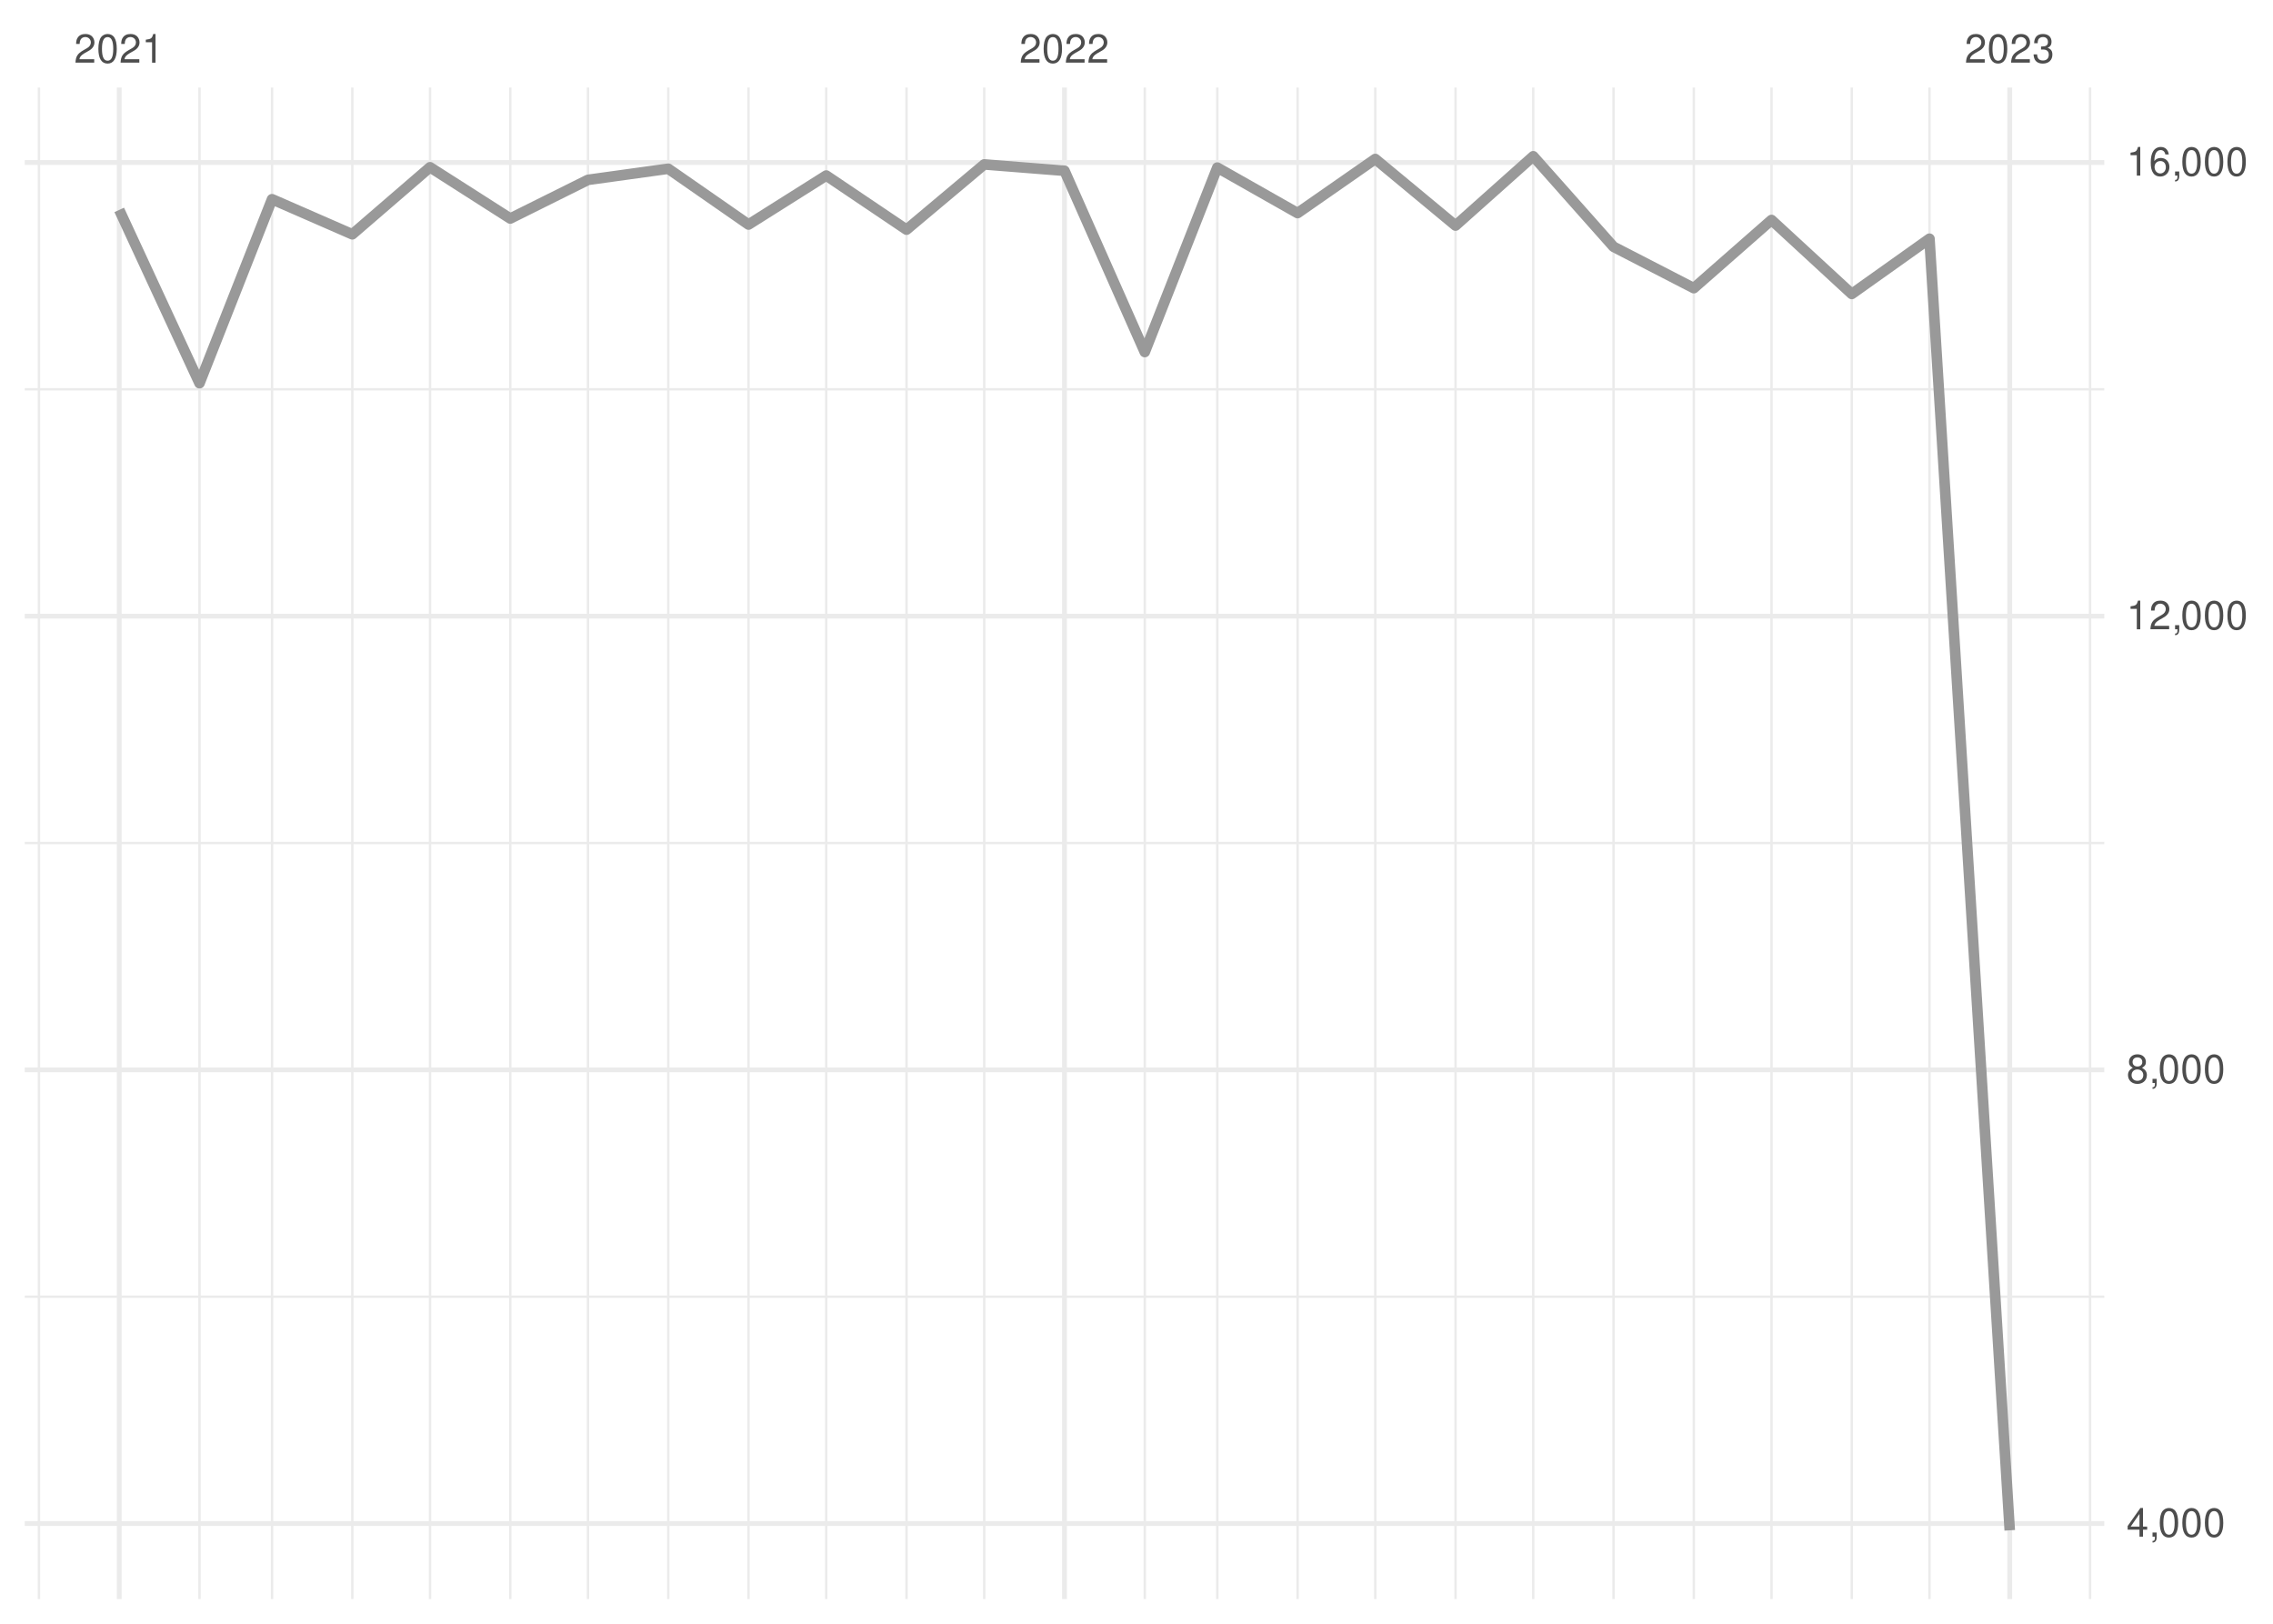
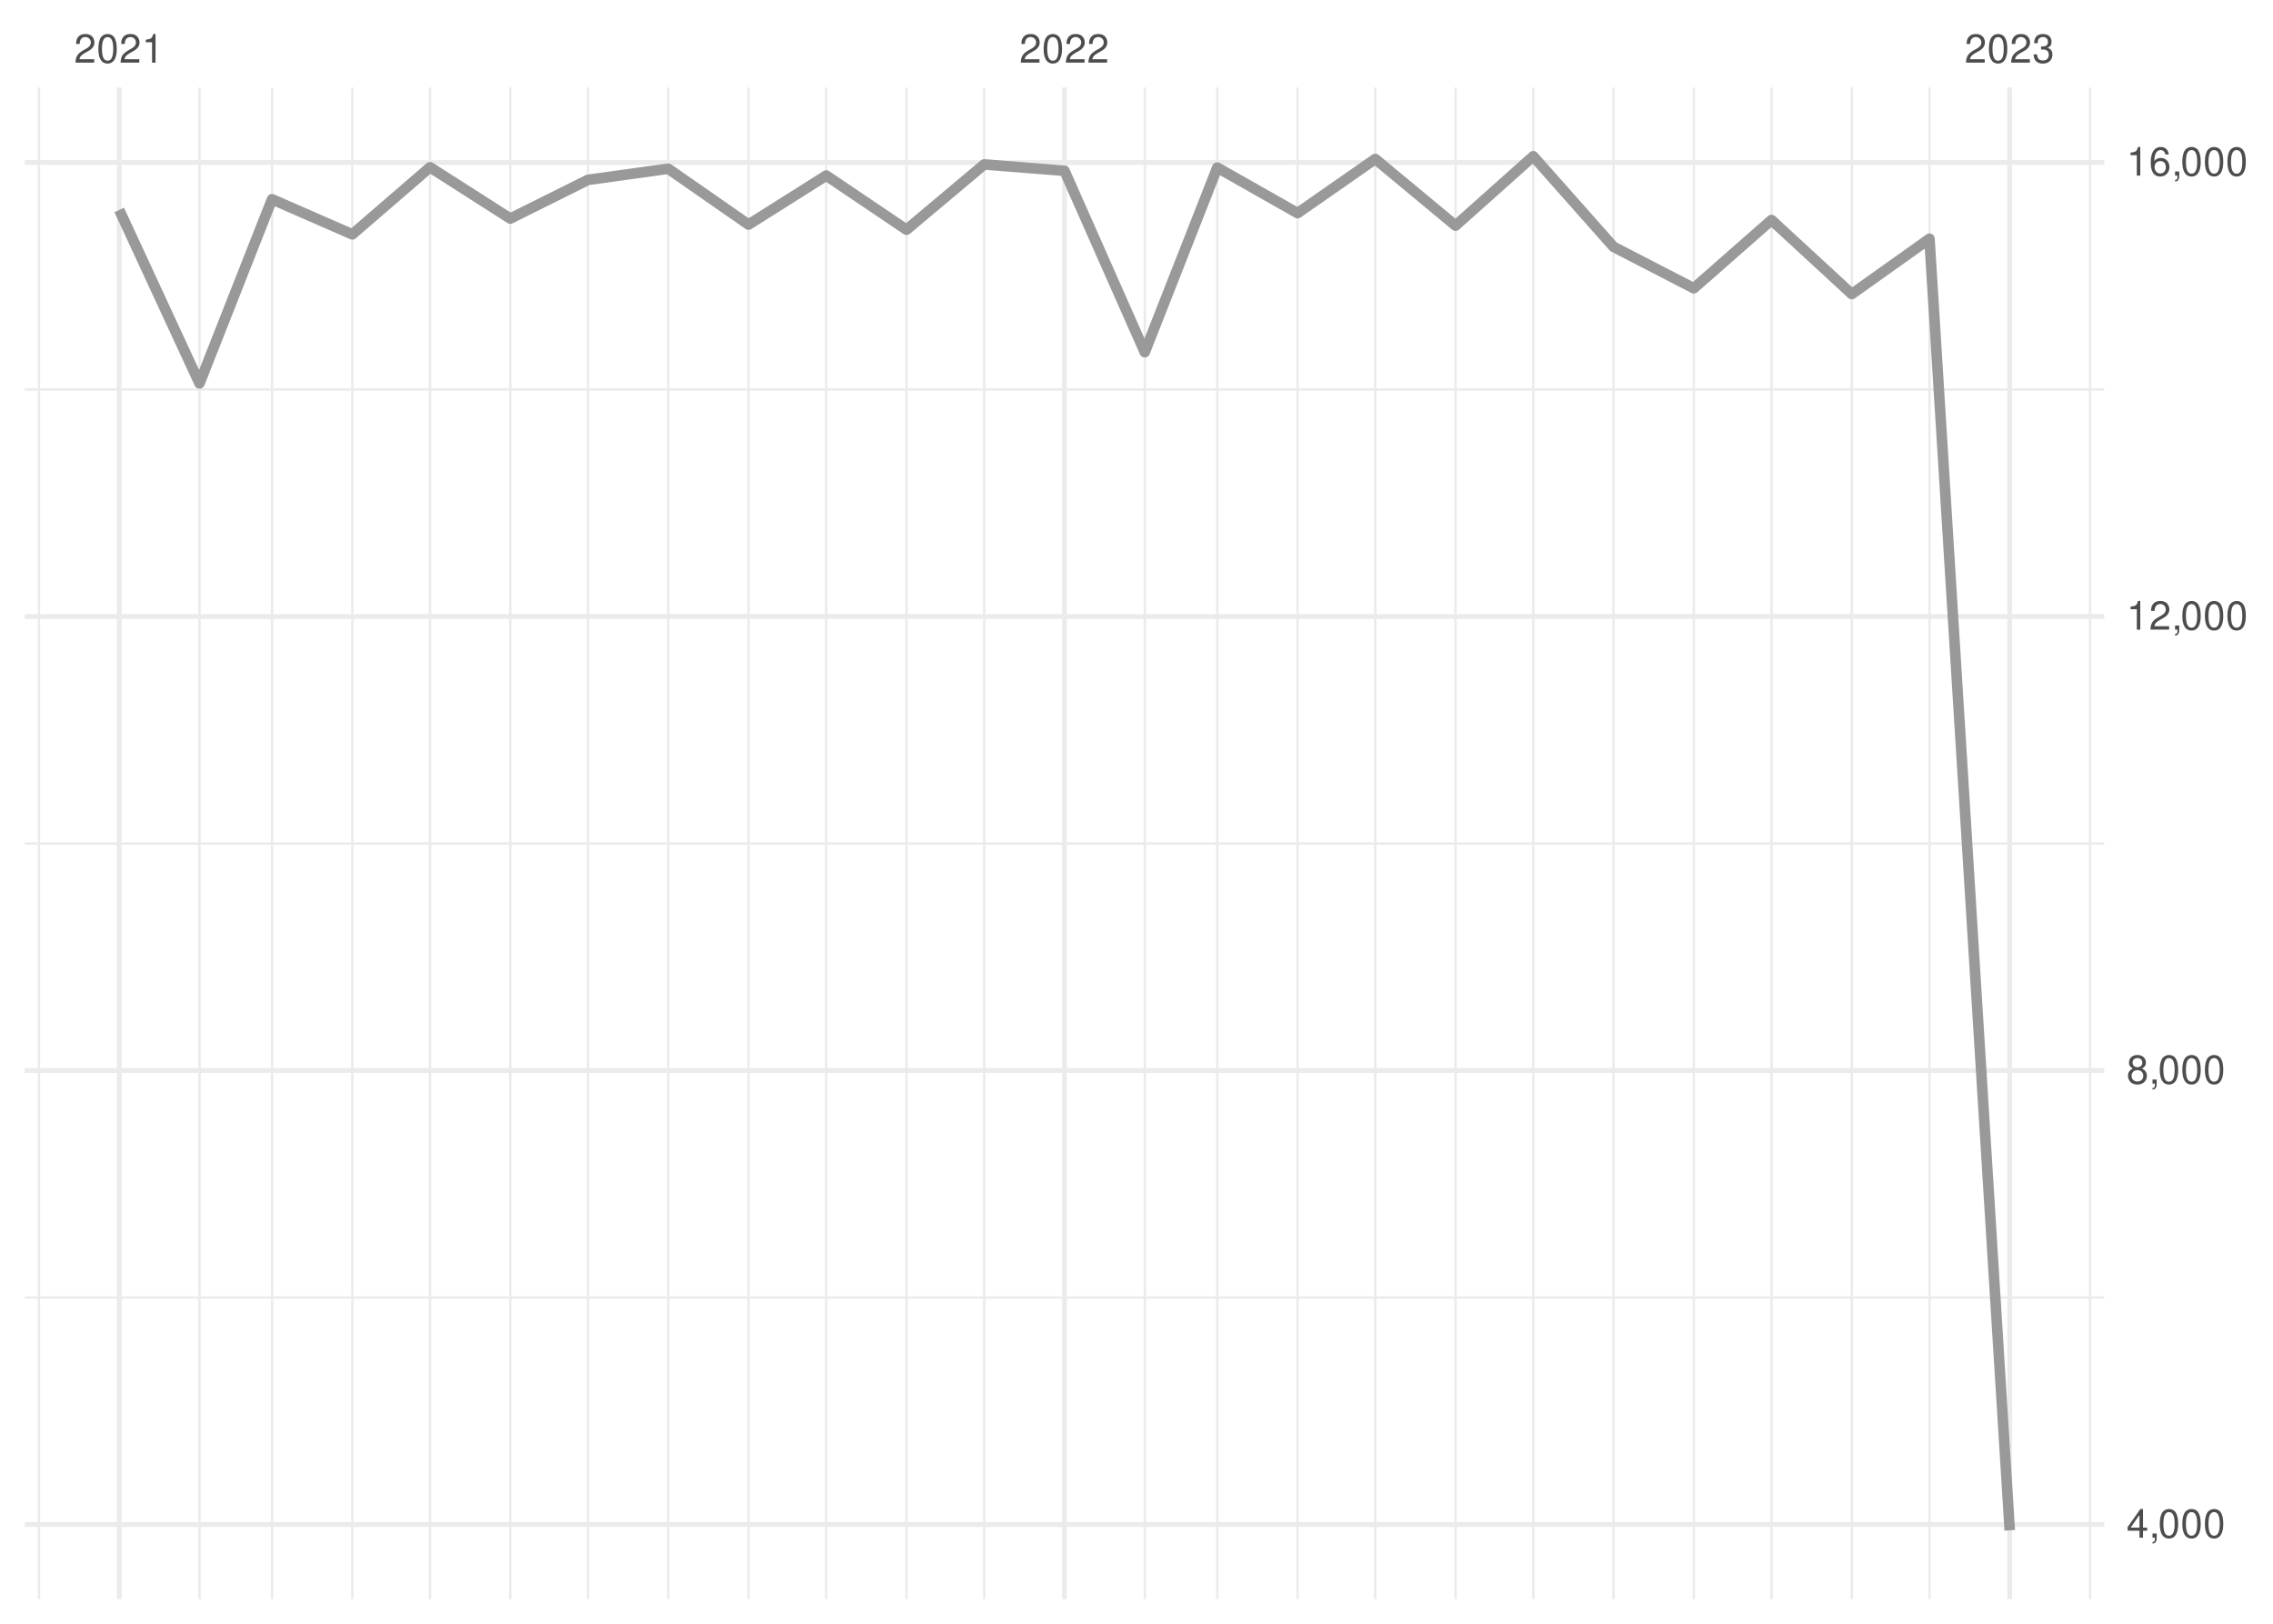
<svg xmlns="http://www.w3.org/2000/svg" xmlns:xlink="http://www.w3.org/1999/xlink" width="504pt" height="360pt" viewBox="0 0 504 360" version="1.1">
  <defs>
    <g>
      <symbol overflow="visible" id="glyph0-0">
        <path style="stroke:none;" d="" />
      </symbol>
      <symbol overflow="visible" id="glyph0-1">
        <path style="stroke:none;" d="M 4.453 -0.766 L 1.172 -0.766 C 1.25 -1.297 1.531 -1.625 2.297 -2.094 L 3.172 -2.594 C 4.047 -3.062 4.5 -3.719 4.5 -4.5 C 4.5 -5.031 4.281 -5.531 3.922 -5.875 C 3.547 -6.203 3.094 -6.359 2.5 -6.359 C 1.703 -6.359 1.125 -6.078 0.781 -5.531 C 0.547 -5.203 0.453 -4.797 0.438 -4.156 L 1.219 -4.156 C 1.234 -4.594 1.297 -4.844 1.406 -5.062 C 1.594 -5.438 2 -5.688 2.469 -5.688 C 3.172 -5.688 3.703 -5.172 3.703 -4.484 C 3.703 -3.969 3.406 -3.531 2.859 -3.219 L 2.047 -2.75 C 0.75 -2 0.375 -1.406 0.297 -0.016 L 4.453 -0.016 Z M 4.453 -0.766 " />
      </symbol>
      <symbol overflow="visible" id="glyph0-2">
        <path style="stroke:none;" d="M 2.422 -6.359 C 1.844 -6.359 1.312 -6.094 0.984 -5.672 C 0.578 -5.109 0.375 -4.25 0.375 -3.078 C 0.375 -0.938 1.078 0.203 2.422 0.203 C 3.734 0.203 4.453 -0.938 4.453 -3.031 C 4.453 -4.25 4.266 -5.078 3.859 -5.672 C 3.531 -6.109 3.016 -6.359 2.422 -6.359 Z M 2.422 -5.672 C 3.25 -5.672 3.672 -4.828 3.672 -3.094 C 3.672 -1.281 3.266 -0.438 2.406 -0.438 C 1.578 -0.438 1.172 -1.312 1.172 -3.062 C 1.172 -4.828 1.578 -5.672 2.422 -5.672 Z M 2.422 -5.672 " />
      </symbol>
      <symbol overflow="visible" id="glyph0-3">
        <path style="stroke:none;" d="M 2.281 -4.531 L 2.281 0 L 3.047 0 L 3.047 -6.359 L 2.547 -6.359 C 2.266 -5.391 2.094 -5.25 0.891 -5.094 L 0.891 -4.531 Z M 2.281 -4.531 " />
      </symbol>
      <symbol overflow="visible" id="glyph0-4">
        <path style="stroke:none;" d="M 1.938 -2.922 L 2.359 -2.922 C 3.203 -2.922 3.656 -2.531 3.656 -1.766 C 3.656 -0.969 3.172 -0.484 2.375 -0.484 C 1.516 -0.484 1.109 -0.922 1.062 -1.844 L 0.281 -1.844 C 0.312 -1.344 0.406 -1 0.547 -0.719 C 0.875 -0.109 1.484 0.203 2.344 0.203 C 3.625 0.203 4.453 -0.578 4.453 -1.781 C 4.453 -2.594 4.141 -3.031 3.391 -3.297 C 3.969 -3.531 4.266 -3.969 4.266 -4.609 C 4.266 -5.703 3.547 -6.359 2.359 -6.359 C 1.109 -6.359 0.438 -5.656 0.406 -4.312 L 1.188 -4.312 C 1.203 -4.703 1.234 -4.922 1.328 -5.109 C 1.5 -5.469 1.891 -5.688 2.375 -5.688 C 3.062 -5.688 3.469 -5.266 3.469 -4.578 C 3.469 -4.141 3.312 -3.859 2.969 -3.719 C 2.766 -3.625 2.484 -3.594 1.938 -3.578 Z M 1.938 -2.922 " />
      </symbol>
      <symbol overflow="visible" id="glyph0-5">
        <path style="stroke:none;" d="M 2.875 -1.547 L 2.875 0 L 3.656 0 L 3.656 -1.547 L 4.578 -1.547 L 4.578 -2.234 L 3.656 -2.234 L 3.656 -6.359 L 3.078 -6.359 L 0.25 -2.359 L 0.25 -1.547 Z M 2.875 -2.234 L 0.922 -2.234 L 2.875 -5.047 Z M 2.875 -2.234 " />
      </symbol>
      <symbol overflow="visible" id="glyph0-6">
        <path style="stroke:none;" d="M 0.766 -0.922 L 0.766 0 L 1.297 0 L 1.297 0.156 C 1.297 0.766 1.172 0.938 0.766 0.953 L 0.766 1.297 C 1.344 1.312 1.688 0.891 1.688 0.141 L 1.688 -0.922 Z M 0.766 -0.922 " />
      </symbol>
      <symbol overflow="visible" id="glyph0-7">
        <path style="stroke:none;" d="M 3.438 -3.359 C 4.094 -3.75 4.297 -4.062 4.297 -4.656 C 4.297 -5.672 3.531 -6.359 2.422 -6.359 C 1.312 -6.359 0.547 -5.672 0.547 -4.672 C 0.547 -4.062 0.75 -3.75 1.391 -3.359 C 0.672 -2.984 0.328 -2.469 0.328 -1.766 C 0.328 -0.609 1.172 0.203 2.422 0.203 C 3.656 0.203 4.516 -0.609 4.516 -1.766 C 4.516 -2.469 4.156 -2.984 3.438 -3.359 Z M 2.422 -5.672 C 3.078 -5.672 3.5 -5.281 3.5 -4.641 C 3.5 -4.047 3.062 -3.656 2.422 -3.656 C 1.766 -3.656 1.344 -4.047 1.344 -4.656 C 1.344 -5.281 1.766 -5.672 2.422 -5.672 Z M 2.422 -3 C 3.188 -3 3.719 -2.484 3.719 -1.75 C 3.719 -0.984 3.203 -0.484 2.406 -0.484 C 1.641 -0.484 1.125 -1 1.125 -1.734 C 1.125 -2.5 1.641 -3 2.422 -3 Z M 2.422 -3 " />
      </symbol>
      <symbol overflow="visible" id="glyph0-8">
        <path style="stroke:none;" d="M 4.375 -4.703 C 4.234 -5.75 3.562 -6.359 2.609 -6.359 C 1.922 -6.359 1.312 -6.031 0.938 -5.453 C 0.547 -4.828 0.375 -4.062 0.375 -2.906 C 0.375 -1.828 0.531 -1.156 0.906 -0.594 C 1.234 -0.078 1.781 0.203 2.469 0.203 C 3.656 0.203 4.516 -0.688 4.516 -1.922 C 4.516 -3.094 3.719 -3.922 2.609 -3.922 C 1.984 -3.922 1.5 -3.688 1.172 -3.234 C 1.172 -4.797 1.672 -5.672 2.562 -5.672 C 3.109 -5.672 3.484 -5.328 3.609 -4.703 Z M 2.5 -3.234 C 3.25 -3.234 3.719 -2.703 3.719 -1.859 C 3.719 -1.062 3.188 -0.484 2.484 -0.484 C 1.766 -0.484 1.219 -1.094 1.219 -1.906 C 1.219 -2.688 1.734 -3.234 2.5 -3.234 Z M 2.5 -3.234 " />
      </symbol>
    </g>
    <clipPath id="clip1">
      <path d="M 5.48 287 L 466.59 287 L 466.59 288 L 5.48 288 Z M 5.48 287 " />
    </clipPath>
    <clipPath id="clip2">
      <path d="M 5.48 186 L 466.59 186 L 466.59 188 L 5.48 188 Z M 5.48 186 " />
    </clipPath>
    <clipPath id="clip3">
      <path d="M 5.48 86 L 466.59 86 L 466.59 87 L 5.48 87 Z M 5.48 86 " />
    </clipPath>
    <clipPath id="clip4">
      <path d="M 8 19.41 L 9 19.41 L 9 354.52 L 8 354.52 Z M 8 19.41 " />
    </clipPath>
    <clipPath id="clip5">
      <path d="M 43 19.41 L 45 19.41 L 45 354.52 L 43 354.52 Z M 43 19.41 " />
    </clipPath>
    <clipPath id="clip6">
      <path d="M 60 19.41 L 61 19.41 L 61 354.52 L 60 354.52 Z M 60 19.41 " />
    </clipPath>
    <clipPath id="clip7">
      <path d="M 77 19.41 L 79 19.41 L 79 354.52 L 77 354.52 Z M 77 19.41 " />
    </clipPath>
    <clipPath id="clip8">
      <path d="M 95 19.41 L 96 19.41 L 96 354.52 L 95 354.52 Z M 95 19.41 " />
    </clipPath>
    <clipPath id="clip9">
      <path d="M 112 19.41 L 114 19.41 L 114 354.52 L 112 354.52 Z M 112 19.41 " />
    </clipPath>
    <clipPath id="clip10">
      <path d="M 130 19.41 L 131 19.41 L 131 354.52 L 130 354.52 Z M 130 19.41 " />
    </clipPath>
    <clipPath id="clip11">
      <path d="M 147 19.41 L 149 19.41 L 149 354.52 L 147 354.52 Z M 147 19.41 " />
    </clipPath>
    <clipPath id="clip12">
      <path d="M 165 19.41 L 167 19.41 L 167 354.52 L 165 354.52 Z M 165 19.41 " />
    </clipPath>
    <clipPath id="clip13">
      <path d="M 182 19.41 L 184 19.41 L 184 354.52 L 182 354.52 Z M 182 19.41 " />
    </clipPath>
    <clipPath id="clip14">
      <path d="M 200 19.41 L 202 19.41 L 202 354.52 L 200 354.52 Z M 200 19.41 " />
    </clipPath>
    <clipPath id="clip15">
      <path d="M 217 19.41 L 219 19.41 L 219 354.52 L 217 354.52 Z M 217 19.41 " />
    </clipPath>
    <clipPath id="clip16">
      <path d="M 253 19.41 L 255 19.41 L 255 354.52 L 253 354.52 Z M 253 19.41 " />
    </clipPath>
    <clipPath id="clip17">
      <path d="M 269 19.41 L 271 19.41 L 271 354.52 L 269 354.52 Z M 269 19.41 " />
    </clipPath>
    <clipPath id="clip18">
      <path d="M 287 19.41 L 288 19.41 L 288 354.52 L 287 354.52 Z M 287 19.41 " />
    </clipPath>
    <clipPath id="clip19">
      <path d="M 304 19.41 L 306 19.41 L 306 354.52 L 304 354.52 Z M 304 19.41 " />
    </clipPath>
    <clipPath id="clip20">
      <path d="M 322 19.41 L 324 19.41 L 324 354.52 L 322 354.52 Z M 322 19.41 " />
    </clipPath>
    <clipPath id="clip21">
      <path d="M 339 19.41 L 341 19.41 L 341 354.52 L 339 354.52 Z M 339 19.41 " />
    </clipPath>
    <clipPath id="clip22">
      <path d="M 357 19.41 L 359 19.41 L 359 354.52 L 357 354.52 Z M 357 19.41 " />
    </clipPath>
    <clipPath id="clip23">
      <path d="M 375 19.41 L 376 19.41 L 376 354.52 L 375 354.52 Z M 375 19.41 " />
    </clipPath>
    <clipPath id="clip24">
      <path d="M 392 19.41 L 394 19.41 L 394 354.52 L 392 354.52 Z M 392 19.41 " />
    </clipPath>
    <clipPath id="clip25">
      <path d="M 410 19.41 L 411 19.41 L 411 354.52 L 410 354.52 Z M 410 19.41 " />
    </clipPath>
    <clipPath id="clip26">
      <path d="M 427 19.41 L 429 19.41 L 429 354.52 L 427 354.52 Z M 427 19.41 " />
    </clipPath>
    <clipPath id="clip27">
      <path d="M 463 19.41 L 464 19.41 L 464 354.52 L 463 354.52 Z M 463 19.41 " />
    </clipPath>
    <clipPath id="clip28">
      <path d="M 5.48 337 L 466.59 337 L 466.59 339 L 5.48 339 Z M 5.48 337 " />
    </clipPath>
    <clipPath id="clip29">
      <path d="M 5.48 236 L 466.59 236 L 466.59 238 L 5.48 238 Z M 5.48 236 " />
    </clipPath>
    <clipPath id="clip30">
      <path d="M 5.48 136 L 466.59 136 L 466.59 138 L 5.48 138 Z M 5.48 136 " />
    </clipPath>
    <clipPath id="clip31">
      <path d="M 5.48 35 L 466.59 35 L 466.59 37 L 5.48 37 Z M 5.48 35 " />
    </clipPath>
    <clipPath id="clip32">
      <path d="M 25 19.41 L 27 19.41 L 27 354.52 L 25 354.52 Z M 25 19.41 " />
    </clipPath>
    <clipPath id="clip33">
      <path d="M 235 19.41 L 237 19.41 L 237 354.52 L 235 354.52 Z M 235 19.41 " />
    </clipPath>
    <clipPath id="clip34">
      <path d="M 445 19.41 L 447 19.41 L 447 354.52 L 445 354.52 Z M 445 19.41 " />
    </clipPath>
  </defs>
  <g id="surface26">
    <rect x="0" y="0" width="504" height="360" style="fill:rgb(100%,100%,100%);fill-opacity:1;stroke:none;" />
    <g clip-path="url(#clip1)" clip-rule="nonzero">
-       <path style="fill:none;stroke-width:0.533;stroke-linecap:butt;stroke-linejoin:round;stroke:rgb(92.157%,92.157%,92.157%);stroke-opacity:1;stroke-miterlimit:10;" d="M 5.48 287.488 L 466.59 287.488 " />
+       <path style="fill:none;stroke-width:0.533;stroke-linecap:butt;stroke-linejoin:round;stroke:rgb(92.157%,92.157%,92.157%);stroke-opacity:1;stroke-miterlimit:10;" d="M 5.48 287.676 L 466.59 287.676 " />
    </g>
    <g clip-path="url(#clip2)" clip-rule="nonzero">
-       <path style="fill:none;stroke-width:0.533;stroke-linecap:butt;stroke-linejoin:round;stroke:rgb(92.157%,92.157%,92.157%);stroke-opacity:1;stroke-miterlimit:10;" d="M 5.48 186.902 L 466.59 186.902 " />
+       <path style="fill:none;stroke-width:0.533;stroke-linecap:butt;stroke-linejoin:round;stroke:rgb(92.157%,92.157%,92.157%);stroke-opacity:1;stroke-miterlimit:10;" d="M 5.48 187.016 L 466.59 187.016 " />
    </g>
    <g clip-path="url(#clip3)" clip-rule="nonzero">
-       <path style="fill:none;stroke-width:0.533;stroke-linecap:butt;stroke-linejoin:round;stroke:rgb(92.157%,92.157%,92.157%);stroke-opacity:1;stroke-miterlimit:10;" d="M 5.48 86.32 L 466.59 86.32 " />
+       <path style="fill:none;stroke-width:0.533;stroke-linecap:butt;stroke-linejoin:round;stroke:rgb(92.157%,92.157%,92.157%);stroke-opacity:1;stroke-miterlimit:10;" d="M 5.48 86.355 L 466.59 86.355 " />
    </g>
    <g clip-path="url(#clip4)" clip-rule="nonzero">
      <path style="fill:none;stroke-width:0.533;stroke-linecap:butt;stroke-linejoin:round;stroke:rgb(92.157%,92.157%,92.157%);stroke-opacity:1;stroke-miterlimit:10;" d="M 8.637 354.52 L 8.637 19.41 " />
    </g>
    <g clip-path="url(#clip5)" clip-rule="nonzero">
      <path style="fill:none;stroke-width:0.533;stroke-linecap:butt;stroke-linejoin:round;stroke:rgb(92.157%,92.157%,92.157%);stroke-opacity:1;stroke-miterlimit:10;" d="M 44.238 354.52 L 44.238 19.41 " />
    </g>
    <g clip-path="url(#clip6)" clip-rule="nonzero">
      <path style="fill:none;stroke-width:0.533;stroke-linecap:butt;stroke-linejoin:round;stroke:rgb(92.157%,92.157%,92.157%);stroke-opacity:1;stroke-miterlimit:10;" d="M 60.32 354.52 L 60.32 19.41 " />
    </g>
    <g clip-path="url(#clip7)" clip-rule="nonzero">
      <path style="fill:none;stroke-width:0.533;stroke-linecap:butt;stroke-linejoin:round;stroke:rgb(92.157%,92.157%,92.157%);stroke-opacity:1;stroke-miterlimit:10;" d="M 78.121 354.52 L 78.121 19.41 " />
    </g>
    <g clip-path="url(#clip8)" clip-rule="nonzero">
      <path style="fill:none;stroke-width:0.533;stroke-linecap:butt;stroke-linejoin:round;stroke:rgb(92.157%,92.157%,92.157%);stroke-opacity:1;stroke-miterlimit:10;" d="M 95.348 354.52 L 95.348 19.41 " />
    </g>
    <g clip-path="url(#clip9)" clip-rule="nonzero">
      <path style="fill:none;stroke-width:0.533;stroke-linecap:butt;stroke-linejoin:round;stroke:rgb(92.157%,92.157%,92.157%);stroke-opacity:1;stroke-miterlimit:10;" d="M 113.148 354.52 L 113.148 19.41 " />
    </g>
    <g clip-path="url(#clip10)" clip-rule="nonzero">
      <path style="fill:none;stroke-width:0.533;stroke-linecap:butt;stroke-linejoin:round;stroke:rgb(92.157%,92.157%,92.157%);stroke-opacity:1;stroke-miterlimit:10;" d="M 130.375 354.52 L 130.375 19.41 " />
    </g>
    <g clip-path="url(#clip11)" clip-rule="nonzero">
      <path style="fill:none;stroke-width:0.533;stroke-linecap:butt;stroke-linejoin:round;stroke:rgb(92.157%,92.157%,92.157%);stroke-opacity:1;stroke-miterlimit:10;" d="M 148.176 354.52 L 148.176 19.41 " />
    </g>
    <g clip-path="url(#clip12)" clip-rule="nonzero">
      <path style="fill:none;stroke-width:0.533;stroke-linecap:butt;stroke-linejoin:round;stroke:rgb(92.157%,92.157%,92.157%);stroke-opacity:1;stroke-miterlimit:10;" d="M 165.977 354.52 L 165.977 19.41 " />
    </g>
    <g clip-path="url(#clip13)" clip-rule="nonzero">
      <path style="fill:none;stroke-width:0.533;stroke-linecap:butt;stroke-linejoin:round;stroke:rgb(92.157%,92.157%,92.157%);stroke-opacity:1;stroke-miterlimit:10;" d="M 183.203 354.52 L 183.203 19.41 " />
    </g>
    <g clip-path="url(#clip14)" clip-rule="nonzero">
      <path style="fill:none;stroke-width:0.533;stroke-linecap:butt;stroke-linejoin:round;stroke:rgb(92.157%,92.157%,92.157%);stroke-opacity:1;stroke-miterlimit:10;" d="M 201.008 354.52 L 201.008 19.41 " />
    </g>
    <g clip-path="url(#clip15)" clip-rule="nonzero">
      <path style="fill:none;stroke-width:0.533;stroke-linecap:butt;stroke-linejoin:round;stroke:rgb(92.157%,92.157%,92.157%);stroke-opacity:1;stroke-miterlimit:10;" d="M 218.234 354.52 L 218.234 19.41 " />
    </g>
    <g clip-path="url(#clip16)" clip-rule="nonzero">
      <path style="fill:none;stroke-width:0.533;stroke-linecap:butt;stroke-linejoin:round;stroke:rgb(92.157%,92.157%,92.157%);stroke-opacity:1;stroke-miterlimit:10;" d="M 253.836 354.52 L 253.836 19.41 " />
    </g>
    <g clip-path="url(#clip17)" clip-rule="nonzero">
      <path style="fill:none;stroke-width:0.533;stroke-linecap:butt;stroke-linejoin:round;stroke:rgb(92.157%,92.157%,92.157%);stroke-opacity:1;stroke-miterlimit:10;" d="M 269.914 354.52 L 269.914 19.41 " />
    </g>
    <g clip-path="url(#clip18)" clip-rule="nonzero">
      <path style="fill:none;stroke-width:0.533;stroke-linecap:butt;stroke-linejoin:round;stroke:rgb(92.157%,92.157%,92.157%);stroke-opacity:1;stroke-miterlimit:10;" d="M 287.715 354.52 L 287.715 19.41 " />
    </g>
    <g clip-path="url(#clip19)" clip-rule="nonzero">
      <path style="fill:none;stroke-width:0.533;stroke-linecap:butt;stroke-linejoin:round;stroke:rgb(92.157%,92.157%,92.157%);stroke-opacity:1;stroke-miterlimit:10;" d="M 304.941 354.52 L 304.941 19.41 " />
    </g>
    <g clip-path="url(#clip20)" clip-rule="nonzero">
      <path style="fill:none;stroke-width:0.533;stroke-linecap:butt;stroke-linejoin:round;stroke:rgb(92.157%,92.157%,92.157%);stroke-opacity:1;stroke-miterlimit:10;" d="M 322.742 354.52 L 322.742 19.41 " />
    </g>
    <g clip-path="url(#clip21)" clip-rule="nonzero">
      <path style="fill:none;stroke-width:0.533;stroke-linecap:butt;stroke-linejoin:round;stroke:rgb(92.157%,92.157%,92.157%);stroke-opacity:1;stroke-miterlimit:10;" d="M 339.969 354.52 L 339.969 19.41 " />
    </g>
    <g clip-path="url(#clip22)" clip-rule="nonzero">
      <path style="fill:none;stroke-width:0.533;stroke-linecap:butt;stroke-linejoin:round;stroke:rgb(92.157%,92.157%,92.157%);stroke-opacity:1;stroke-miterlimit:10;" d="M 357.773 354.52 L 357.773 19.41 " />
    </g>
    <g clip-path="url(#clip23)" clip-rule="nonzero">
      <path style="fill:none;stroke-width:0.533;stroke-linecap:butt;stroke-linejoin:round;stroke:rgb(92.157%,92.157%,92.157%);stroke-opacity:1;stroke-miterlimit:10;" d="M 375.574 354.52 L 375.574 19.41 " />
    </g>
    <g clip-path="url(#clip24)" clip-rule="nonzero">
      <path style="fill:none;stroke-width:0.533;stroke-linecap:butt;stroke-linejoin:round;stroke:rgb(92.157%,92.157%,92.157%);stroke-opacity:1;stroke-miterlimit:10;" d="M 392.801 354.52 L 392.801 19.41 " />
    </g>
    <g clip-path="url(#clip25)" clip-rule="nonzero">
      <path style="fill:none;stroke-width:0.533;stroke-linecap:butt;stroke-linejoin:round;stroke:rgb(92.157%,92.157%,92.157%);stroke-opacity:1;stroke-miterlimit:10;" d="M 410.602 354.52 L 410.602 19.41 " />
    </g>
    <g clip-path="url(#clip26)" clip-rule="nonzero">
      <path style="fill:none;stroke-width:0.533;stroke-linecap:butt;stroke-linejoin:round;stroke:rgb(92.157%,92.157%,92.157%);stroke-opacity:1;stroke-miterlimit:10;" d="M 427.828 354.52 L 427.828 19.41 " />
    </g>
    <g clip-path="url(#clip27)" clip-rule="nonzero">
      <path style="fill:none;stroke-width:0.533;stroke-linecap:butt;stroke-linejoin:round;stroke:rgb(92.157%,92.157%,92.157%);stroke-opacity:1;stroke-miterlimit:10;" d="M 463.43 354.52 L 463.43 19.41 " />
    </g>
    <g clip-path="url(#clip28)" clip-rule="nonzero">
-       <path style="fill:none;stroke-width:1.067;stroke-linecap:butt;stroke-linejoin:round;stroke:rgb(92.157%,92.157%,92.157%);stroke-opacity:1;stroke-miterlimit:10;" d="M 5.48 337.781 L 466.59 337.781 " />
+       <path style="fill:none;stroke-width:1.067;stroke-linecap:butt;stroke-linejoin:round;stroke:rgb(92.157%,92.157%,92.157%);stroke-opacity:1;stroke-miterlimit:10;" d="M 5.48 338.004 L 466.59 338.004 " />
    </g>
    <g clip-path="url(#clip29)" clip-rule="nonzero">
-       <path style="fill:none;stroke-width:1.067;stroke-linecap:butt;stroke-linejoin:round;stroke:rgb(92.157%,92.157%,92.157%);stroke-opacity:1;stroke-miterlimit:10;" d="M 5.48 237.195 L 466.59 237.195 " />
+       <path style="fill:none;stroke-width:1.067;stroke-linecap:butt;stroke-linejoin:round;stroke:rgb(92.157%,92.157%,92.157%);stroke-opacity:1;stroke-miterlimit:10;" d="M 5.48 237.344 L 466.59 237.344 " />
    </g>
    <g clip-path="url(#clip30)" clip-rule="nonzero">
-       <path style="fill:none;stroke-width:1.067;stroke-linecap:butt;stroke-linejoin:round;stroke:rgb(92.157%,92.157%,92.157%);stroke-opacity:1;stroke-miterlimit:10;" d="M 5.48 136.609 L 466.59 136.609 " />
+       <path style="fill:none;stroke-width:1.067;stroke-linecap:butt;stroke-linejoin:round;stroke:rgb(92.157%,92.157%,92.157%);stroke-opacity:1;stroke-miterlimit:10;" d="M 5.48 136.688 L 466.59 136.688 " />
    </g>
    <g clip-path="url(#clip31)" clip-rule="nonzero">
      <path style="fill:none;stroke-width:1.067;stroke-linecap:butt;stroke-linejoin:round;stroke:rgb(92.157%,92.157%,92.157%);stroke-opacity:1;stroke-miterlimit:10;" d="M 5.48 36.027 L 466.59 36.027 " />
    </g>
    <g clip-path="url(#clip32)" clip-rule="nonzero">
      <path style="fill:none;stroke-width:1.067;stroke-linecap:butt;stroke-linejoin:round;stroke:rgb(92.157%,92.157%,92.157%);stroke-opacity:1;stroke-miterlimit:10;" d="M 26.438 354.52 L 26.438 19.41 " />
    </g>
    <g clip-path="url(#clip33)" clip-rule="nonzero">
      <path style="fill:none;stroke-width:1.067;stroke-linecap:butt;stroke-linejoin:round;stroke:rgb(92.157%,92.157%,92.157%);stroke-opacity:1;stroke-miterlimit:10;" d="M 236.035 354.52 L 236.035 19.41 " />
    </g>
    <g clip-path="url(#clip34)" clip-rule="nonzero">
      <path style="fill:none;stroke-width:1.067;stroke-linecap:butt;stroke-linejoin:round;stroke:rgb(92.157%,92.157%,92.157%);stroke-opacity:1;stroke-miterlimit:10;" d="M 445.629 354.52 L 445.629 19.41 " />
    </g>
-     <path style="fill:none;stroke-width:2.347;stroke-linecap:butt;stroke-linejoin:round;stroke:rgb(60%,60%,60%);stroke-opacity:1;stroke-miterlimit:10;" d="M 26.438 46.539 L 44.238 84.961 L 60.32 44.172 L 78.121 51.945 L 95.348 37.082 L 113.148 48.449 L 130.375 39.875 L 148.176 37.41 L 165.977 49.781 L 183.203 38.918 L 201.008 50.914 L 218.234 36.453 L 236.035 37.863 L 253.836 78.047 L 269.914 37.156 L 287.715 47.242 L 304.941 35.246 L 322.742 50.008 L 339.969 34.645 L 357.773 54.711 L 375.574 63.887 L 392.801 48.773 L 410.602 65.172 L 427.828 52.926 L 445.629 339.289 " />
+     <path style="fill:none;stroke-width:2.347;stroke-linecap:butt;stroke-linejoin:round;stroke:rgb(60%,60%,60%);stroke-opacity:1;stroke-miterlimit:10;" d="M 26.438 46.547 L 44.238 84.996 L 60.32 44.18 L 78.121 51.957 L 95.348 37.086 L 113.148 48.457 L 130.375 39.879 L 148.176 37.41 L 165.977 49.793 L 183.203 38.922 L 201.008 50.926 L 218.234 36.457 L 236.035 37.863 L 253.836 78.078 L 269.914 37.16 L 287.715 47.25 L 304.941 35.246 L 322.742 50.02 L 339.969 34.645 L 357.773 54.727 L 375.574 63.91 L 392.801 48.785 L 410.602 65.191 L 427.828 52.938 L 445.629 339.289 " />
    <g style="fill:rgb(30.196%,30.196%,30.196%);fill-opacity:1;">
      <use xlink:href="#glyph0-1" x="16.438" y="13.896" />
      <use xlink:href="#glyph0-2" x="21.438" y="13.896" />
      <use xlink:href="#glyph0-1" x="26.438" y="13.896" />
      <use xlink:href="#glyph0-3" x="31.438" y="13.896" />
    </g>
    <g style="fill:rgb(30.196%,30.196%,30.196%);fill-opacity:1;">
      <use xlink:href="#glyph0-1" x="226.035" y="13.896" />
      <use xlink:href="#glyph0-2" x="231.035" y="13.896" />
      <use xlink:href="#glyph0-1" x="236.035" y="13.896" />
      <use xlink:href="#glyph0-1" x="241.035" y="13.896" />
    </g>
    <g style="fill:rgb(30.196%,30.196%,30.196%);fill-opacity:1;">
      <use xlink:href="#glyph0-1" x="435.629" y="13.896" />
      <use xlink:href="#glyph0-2" x="440.629" y="13.896" />
      <use xlink:href="#glyph0-1" x="445.629" y="13.896" />
      <use xlink:href="#glyph0-4" x="450.629" y="13.896" />
    </g>
    <g style="fill:rgb(30.196%,30.196%,30.196%);fill-opacity:1;">
-       <use xlink:href="#glyph0-5" x="471.52" y="340.696" />
-       <use xlink:href="#glyph0-6" x="476.52" y="340.696" />
-       <use xlink:href="#glyph0-2" x="478.52" y="340.696" />
-       <use xlink:href="#glyph0-2" x="483.52" y="340.696" />
-       <use xlink:href="#glyph0-2" x="488.52" y="340.696" />
-     </g>
-     <g style="fill:rgb(30.196%,30.196%,30.196%);fill-opacity:1;">
-       <use xlink:href="#glyph0-7" x="471.52" y="240.11" />
-       <use xlink:href="#glyph0-6" x="476.52" y="240.11" />
-       <use xlink:href="#glyph0-2" x="478.52" y="240.11" />
-       <use xlink:href="#glyph0-2" x="483.52" y="240.11" />
-       <use xlink:href="#glyph0-2" x="488.52" y="240.11" />
-     </g>
-     <g style="fill:rgb(30.196%,30.196%,30.196%);fill-opacity:1;">
-       <use xlink:href="#glyph0-3" x="471.52" y="139.524" />
-       <use xlink:href="#glyph0-1" x="476.52" y="139.524" />
-       <use xlink:href="#glyph0-6" x="481.52" y="139.524" />
-       <use xlink:href="#glyph0-2" x="483.52" y="139.524" />
-       <use xlink:href="#glyph0-2" x="488.52" y="139.524" />
-       <use xlink:href="#glyph0-2" x="493.52" y="139.524" />
+       <use xlink:href="#glyph0-5" x="471.52" y="340.919" />
+       <use xlink:href="#glyph0-6" x="476.52" y="340.919" />
+       <use xlink:href="#glyph0-2" x="478.52" y="340.919" />
+       <use xlink:href="#glyph0-2" x="483.52" y="340.919" />
+       <use xlink:href="#glyph0-2" x="488.52" y="340.919" />
+     </g>
+     <g style="fill:rgb(30.196%,30.196%,30.196%);fill-opacity:1;">
+       <use xlink:href="#glyph0-7" x="471.52" y="240.259" />
+       <use xlink:href="#glyph0-6" x="476.52" y="240.259" />
+       <use xlink:href="#glyph0-2" x="478.52" y="240.259" />
+       <use xlink:href="#glyph0-2" x="483.52" y="240.259" />
+       <use xlink:href="#glyph0-2" x="488.52" y="240.259" />
+     </g>
+     <g style="fill:rgb(30.196%,30.196%,30.196%);fill-opacity:1;">
+       <use xlink:href="#glyph0-3" x="471.52" y="139.603" />
+       <use xlink:href="#glyph0-1" x="476.52" y="139.603" />
+       <use xlink:href="#glyph0-6" x="481.52" y="139.603" />
+       <use xlink:href="#glyph0-2" x="483.52" y="139.603" />
+       <use xlink:href="#glyph0-2" x="488.52" y="139.603" />
+       <use xlink:href="#glyph0-2" x="493.52" y="139.603" />
    </g>
    <g style="fill:rgb(30.196%,30.196%,30.196%);fill-opacity:1;">
      <use xlink:href="#glyph0-3" x="471.52" y="38.942" />
      <use xlink:href="#glyph0-8" x="476.52" y="38.942" />
      <use xlink:href="#glyph0-6" x="481.52" y="38.942" />
      <use xlink:href="#glyph0-2" x="483.52" y="38.942" />
      <use xlink:href="#glyph0-2" x="488.52" y="38.942" />
      <use xlink:href="#glyph0-2" x="493.52" y="38.942" />
    </g>
  </g>
</svg>
